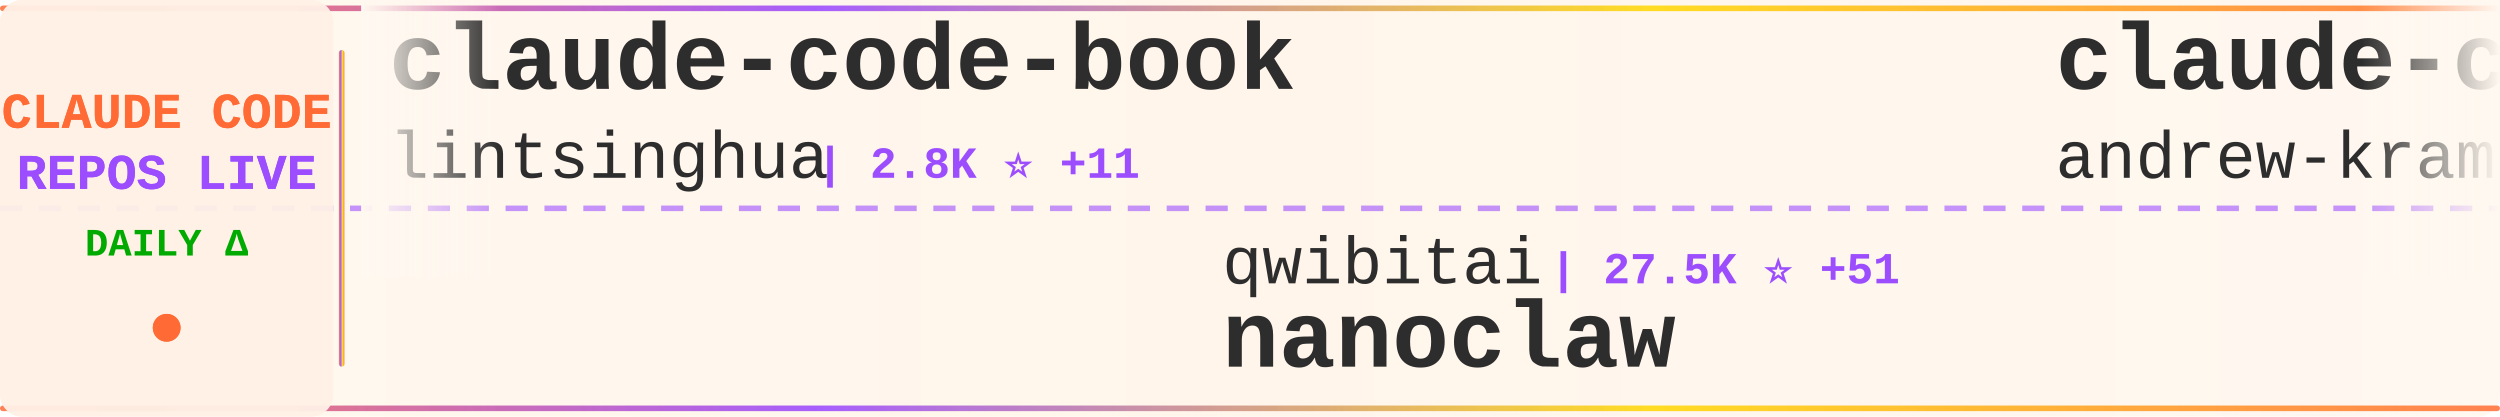
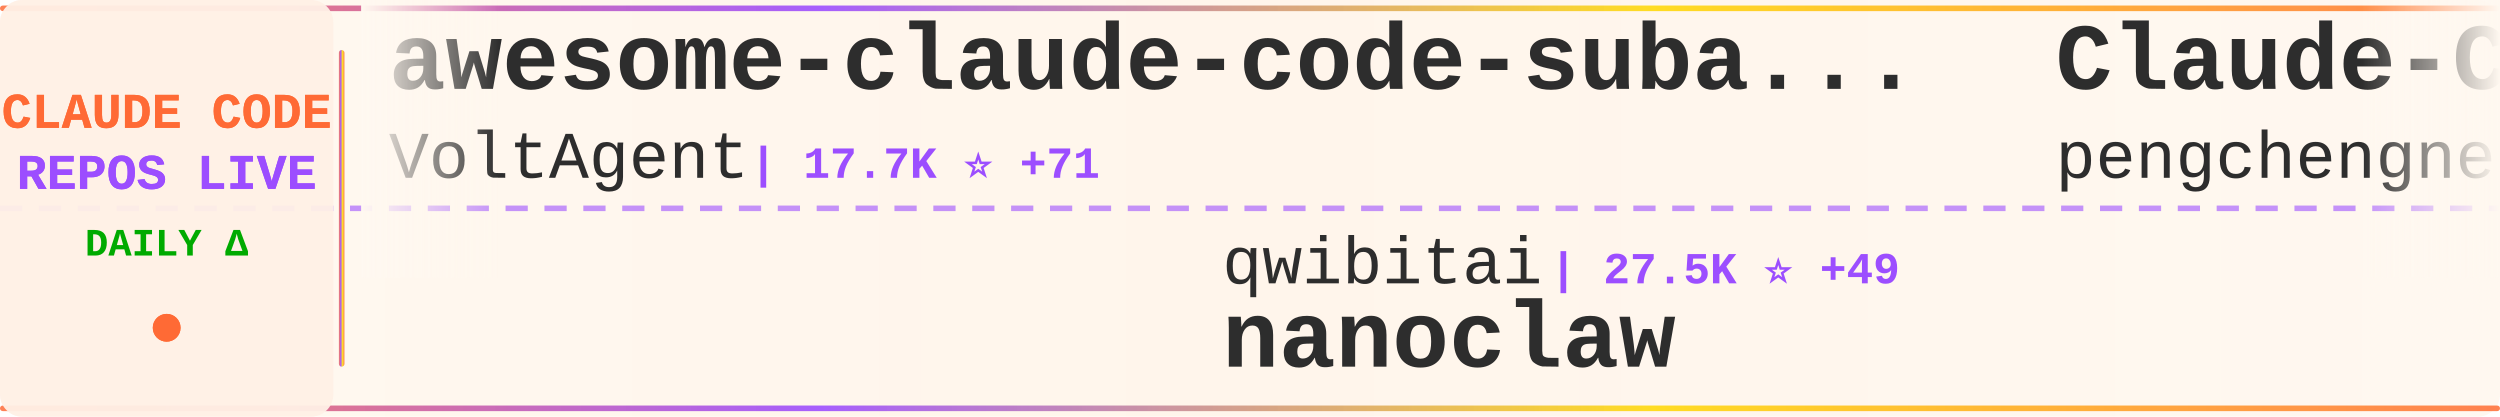
<svg xmlns="http://www.w3.org/2000/svg" width="900" height="150">
  <defs>
    <linearGradient id="tickerBg" x1="0%" y1="0%" x2="100%" y2="0%">
      <stop offset="0%" style="stop-color:#fff8f0;stop-opacity:0.98" />
      <stop offset="50%" style="stop-color:#fff5eb;stop-opacity:1" />
      <stop offset="100%" style="stop-color:#fff8f0;stop-opacity:0.98" />
    </linearGradient>
    <linearGradient id="borderGrad" x1="0%" y1="0%" x2="100%" y2="0%">
      <stop offset="0%" style="stop-color:#FF6B35;stop-opacity:0.85">
        <animate attributeName="stop-opacity" values="0.85;1;0.85" dur="2s" repeatCount="indefinite" />
      </stop>
      <stop offset="33%" style="stop-color:#9C4EFF;stop-opacity:0.9">
        <animate attributeName="stop-opacity" values="0.9;1;0.9" dur="2.2s" repeatCount="indefinite" />
      </stop>
      <stop offset="66%" style="stop-color:#FFD700;stop-opacity:0.85">
        <animate attributeName="stop-opacity" values="0.85;1;0.85" dur="1.8s" repeatCount="indefinite" />
      </stop>
      <stop offset="100%" style="stop-color:#FF6B35;stop-opacity:0.85">
        <animate attributeName="stop-opacity" values="0.85;1;0.85" dur="2s" repeatCount="indefinite" />
      </stop>
    </linearGradient>
    <filter id="textGlow">
      <feGaussianBlur stdDeviation="0.15" result="coloredBlur" />
      <feMerge>
        <feMergeNode in="coloredBlur" />
        <feMergeNode in="SourceGraphic" />
      </feMerge>
    </filter>
    <filter id="metricGlow">
      <feGaussianBlur stdDeviation="0.2" result="coloredBlur" />
      <feMerge>
        <feMergeNode in="coloredBlur" />
        <feMergeNode in="SourceGraphic" />
      </feMerge>
    </filter>
    <linearGradient id="leftFade" x1="0%" y1="0%" x2="100%" y2="0%">
      <stop offset="0%" style="stop-color:#fff8f0;stop-opacity:1" />
      <stop offset="100%" style="stop-color:#fff8f0;stop-opacity:0" />
    </linearGradient>
    <linearGradient id="rightFade" x1="0%" y1="0%" x2="100%" y2="0%">
      <stop offset="0%" style="stop-color:#fff8f0;stop-opacity:0" />
      <stop offset="100%" style="stop-color:#fff8f0;stop-opacity:1" />
    </linearGradient>
  </defs>
  <rect width="900" height="150" fill="url(#tickerBg)" rx="8" />
  <rect x="0" y="2" width="900" height="2" fill="url(#borderGrad)" rx="1" />
  <rect x="0" y="146" width="900" height="2" fill="url(#borderGrad)" rx="1" />
  <line x1="0" y1="75" x2="900" y2="75" stroke="#9C4EFF" stroke-width="2" stroke-dasharray="8 6" opacity="0.6" />
  <rect x="0" y="0" width="120" height="150" fill="#fff0e6" opacity="0.95" rx="8" />
  <text x="60" y="46" font-family="'Courier New', monospace" font-size="18" font-weight="bold" fill="#FF6B35" text-anchor="middle" filter="url(#textGlow)">
    CLAUDE CODE
  </text>
  <text x="60" y="68" font-family="'Courier New', monospace" font-size="18" font-weight="bold" fill="#9C4EFF" text-anchor="middle" filter="url(#textGlow)">
    REPOS LIVE
  </text>
  <text x="60" y="92" font-family="'Courier New', monospace" font-size="14" font-weight="bold" fill="#00aa00" text-anchor="middle">
    DAILY Δ
  </text>
  <circle cx="60" cy="118" r="5" fill="#FF6B35" filter="url(#metricGlow)">
    <animate attributeName="r" values="4;6;4" dur="1.5s" repeatCount="indefinite" />
    <animate attributeName="opacity" values="0.6;1;0.6" dur="1.5s" repeatCount="indefinite" />
  </circle>
  <rect x="122" y="18" width="2" height="114" fill="url(#borderGrad)" rx="1" />
  <clipPath id="tickerClip">
    <rect x="130" y="0" width="770" height="150" />
  </clipPath>
  <g clip-path="url(#tickerClip)">
    <g id="tickerItems">
      <animateTransform attributeName="transform" attributeType="XML" type="translate" from="0 0" to="-3000 0" dur="54s" repeatCount="indefinite" />
      <g transform="translate(0, 0)">
-         <text x="140" y="32" font-family="'Courier New', monospace" font-size="34" font-weight="bold" fill="#2d2d2d">claude-code-book</text>
-         <text x="140" y="64" font-family="'Courier New', monospace" font-size="24" font-weight="normal" fill="#2d2d2d" opacity="1.0">lintsinghua</text>
-         <text x="294" y="64" font-family="'Courier New', monospace" font-size="16" font-weight="bold" fill="#9C4EFF"> | 2.8K ⭐ +11</text>
+         <text x="140" y="32" font-family="'Courier New', monospace" font-size="34" font-weight="bold" fill="#2d2d2d">awesome-claude-code-suba...</text>
+         <text x="140" y="64" font-family="'Courier New', monospace" font-size="24" font-weight="normal" fill="#2d2d2d" opacity="1.0">VoltAgent</text>
+         <text x="270" y="64" font-family="'Courier New', monospace" font-size="16" font-weight="bold" fill="#9C4EFF"> | 17.7K ⭐ +71</text>
      </g>
      <g transform="translate(300, 0)">
        <text x="140" y="102" font-family="'Courier New', monospace" font-size="24" font-weight="normal" fill="#2d2d2d" opacity="1.0">qwibitai</text>
-         <text x="258" y="102" font-family="'Courier New', monospace" font-size="16" font-weight="bold" fill="#9C4EFF"> | 27.5K ⭐ +51</text>
+         <text x="258" y="102" font-family="'Courier New', monospace" font-size="16" font-weight="bold" fill="#9C4EFF"> | 27.5K ⭐ +49</text>
        <text x="140" y="132" font-family="'Courier New', monospace" font-size="34" font-weight="bold" fill="#2d2d2d">nanoclaw</text>
      </g>
      <g transform="translate(600, 0)">
-         <text x="140" y="32" font-family="'Courier New', monospace" font-size="34" font-weight="bold" fill="#2d2d2d">claude-code-source-build</text>
-         <text x="140" y="64" font-family="'Courier New', monospace" font-size="24" font-weight="normal" fill="#2d2d2d" opacity="1.0">andrew-kramer-inno</text>
-         <text x="378" y="64" font-family="'Courier New', monospace" font-size="16" font-weight="bold" fill="#9C4EFF"> | 574 ⭐ +1</text>
+         <text x="140" y="32" font-family="'Courier New', monospace" font-size="34" font-weight="bold" fill="#2d2d2d">Claude-Code</text>
+         <text x="140" y="64" font-family="'Courier New', monospace" font-size="24" font-weight="normal" fill="#2d2d2d" opacity="1.0">pengchengneo</text>
+         <text x="306" y="64" font-family="'Courier New', monospace" font-size="16" font-weight="bold" fill="#9C4EFF"> | 1.2K ⭐ +7</text>
      </g>
      <g transform="translate(900, 0)">
-         <text x="140" y="102" font-family="'Courier New', monospace" font-size="24" font-weight="normal" fill="#2d2d2d" opacity="1.0">Donchitos</text>
-         <text x="270" y="102" font-family="'Courier New', monospace" font-size="16" font-weight="bold" fill="#9C4EFF"> | 13.2K ⭐ +719</text>
-         <text x="140" y="132" font-family="'Courier New', monospace" font-size="34" font-weight="bold" fill="#2d2d2d">Claude-Code-Game-Studios</text>
+         <text x="140" y="102" font-family="'Courier New', monospace" font-size="24" font-weight="normal" fill="#2d2d2d" opacity="1.0">siteboon</text>
+         <text x="258" y="102" font-family="'Courier New', monospace" font-size="16" font-weight="bold" fill="#9C4EFF"> | 10.0K ⭐ +25</text>
+         <text x="140" y="132" font-family="'Courier New', monospace" font-size="34" font-weight="bold" fill="#2d2d2d">claudecodeui</text>
      </g>
      <g transform="translate(1200, 0)">
-         <text x="140" y="32" font-family="'Courier New', monospace" font-size="34" font-weight="bold" fill="#2d2d2d">Claude-Code-x-OpenClaw-G...</text>
-         <text x="140" y="64" font-family="'Courier New', monospace" font-size="24" font-weight="normal" fill="#2d2d2d" opacity="1.0">KimYx0207</text>
-         <text x="270" y="64" font-family="'Courier New', monospace" font-size="16" font-weight="bold" fill="#9C4EFF"> | 3.4K ⭐ +11</text>
+         <text x="140" y="32" font-family="'Courier New', monospace" font-size="34" font-weight="bold" fill="#2d2d2d">claude-code-action</text>
+         <text x="140" y="64" font-family="'Courier New', monospace" font-size="24" font-weight="normal" fill="#2d2d2d" opacity="1.0">anthropics</text>
+         <text x="282" y="64" font-family="'Courier New', monospace" font-size="16" font-weight="bold" fill="#9C4EFF"> | 7.2K ⭐ +16</text>
      </g>
      <g transform="translate(1500, 0)">
-         <text x="140" y="102" font-family="'Courier New', monospace" font-size="24" font-weight="normal" fill="#2d2d2d" opacity="1.0">OneRedOak</text>
-         <text x="270" y="102" font-family="'Courier New', monospace" font-size="16" font-weight="bold" fill="#9C4EFF"> | 3.8K ⭐ +1</text>
-         <text x="140" y="132" font-family="'Courier New', monospace" font-size="34" font-weight="bold" fill="#2d2d2d">claude-code-workflows</text>
+         <text x="140" y="102" font-family="'Courier New', monospace" font-size="24" font-weight="normal" fill="#2d2d2d" opacity="1.0">anthropics</text>
+         <text x="282" y="102" font-family="'Courier New', monospace" font-size="16" font-weight="bold" fill="#9C4EFF"> | 807 ⭐ +4</text>
+         <text x="140" y="132" font-family="'Courier New', monospace" font-size="34" font-weight="bold" fill="#2d2d2d">claude-code-base-action</text>
      </g>
      <g transform="translate(1800, 0)">
-         <text x="140" y="32" font-family="'Courier New', monospace" font-size="34" font-weight="bold" fill="#2d2d2d">sc-claude-code-files</text>
-         <text x="140" y="64" font-family="'Courier New', monospace" font-size="24" font-weight="normal" fill="#2d2d2d" opacity="1.0">https-deeplearning-ai</text>
-         <text x="414" y="64" font-family="'Courier New', monospace" font-size="16" font-weight="bold" fill="#9C4EFF"> | 490 ⭐ +1</text>
+         <text x="140" y="32" font-family="'Courier New', monospace" font-size="34" font-weight="bold" fill="#2d2d2d">Claude-code</text>
+         <text x="140" y="64" font-family="'Courier New', monospace" font-size="24" font-weight="normal" fill="#2d2d2d" opacity="1.0">zstmfhy</text>
+         <text x="246" y="64" font-family="'Courier New', monospace" font-size="16" font-weight="bold" fill="#9C4EFF"> | 192 ⭐</text>
      </g>
      <g transform="translate(2100, 0)">
-         <text x="140" y="102" font-family="'Courier New', monospace" font-size="24" font-weight="normal" fill="#2d2d2d" opacity="1.0">garrytan</text>
-         <text x="258" y="102" font-family="'Courier New', monospace" font-size="16" font-weight="bold" fill="#9C4EFF"> | 77.3K ⭐ +1.2K</text>
-         <text x="140" y="132" font-family="'Courier New', monospace" font-size="34" font-weight="bold" fill="#2d2d2d">gstack</text>
+         <text x="140" y="102" font-family="'Courier New', monospace" font-size="24" font-weight="normal" fill="#2d2d2d" opacity="1.0">ykdojo</text>
+         <text x="234" y="102" font-family="'Courier New', monospace" font-size="16" font-weight="bold" fill="#9C4EFF"> | 7.8K ⭐ +24</text>
+         <text x="140" y="132" font-family="'Courier New', monospace" font-size="34" font-weight="bold" fill="#2d2d2d">claude-code-tips</text>
      </g>
      <g transform="translate(2400, 0)">
-         <text x="140" y="32" font-family="'Courier New', monospace" font-size="34" font-weight="bold" fill="#2d2d2d">claude-code-best-practic...</text>
-         <text x="140" y="64" font-family="'Courier New', monospace" font-size="24" font-weight="normal" fill="#2d2d2d" opacity="1.0">shanraisshan</text>
-         <text x="306" y="64" font-family="'Courier New', monospace" font-size="16" font-weight="bold" fill="#9C4EFF"> | 46.5K ⭐ +347</text>
+         <text x="140" y="32" font-family="'Courier New', monospace" font-size="34" font-weight="bold" fill="#2d2d2d">gstack</text>
+         <text x="140" y="64" font-family="'Courier New', monospace" font-size="24" font-weight="normal" fill="#2d2d2d" opacity="1.0">garrytan</text>
+         <text x="258" y="64" font-family="'Courier New', monospace" font-size="16" font-weight="bold" fill="#9C4EFF"> | 77.4K ⭐ +1.2K</text>
      </g>
      <g transform="translate(2700, 0)">
-         <text x="140" y="102" font-family="'Courier New', monospace" font-size="24" font-weight="normal" fill="#2d2d2d" opacity="1.0">edmund-io</text>
-         <text x="270" y="102" font-family="'Courier New', monospace" font-size="16" font-weight="bold" fill="#9C4EFF"> | 1.4K ⭐ +1</text>
-         <text x="140" y="132" font-family="'Courier New', monospace" font-size="34" font-weight="bold" fill="#2d2d2d">edmunds-claude-code</text>
+         <text x="140" y="102" font-family="'Courier New', monospace" font-size="24" font-weight="normal" fill="#2d2d2d" opacity="1.0">ChinaSiro</text>
+         <text x="270" y="102" font-family="'Courier New', monospace" font-size="16" font-weight="bold" fill="#9C4EFF"> | 8.9K ⭐ +14</text>
+         <text x="140" y="132" font-family="'Courier New', monospace" font-size="34" font-weight="bold" fill="#2d2d2d">claude-code-sourcemap</text>
      </g>
      <g transform="translate(3000, 0)">
-         <text x="140" y="32" font-family="'Courier New', monospace" font-size="34" font-weight="bold" fill="#2d2d2d">claude-code-book</text>
-         <text x="140" y="64" font-family="'Courier New', monospace" font-size="24" font-weight="normal" fill="#2d2d2d" opacity="1.0">lintsinghua</text>
-         <text x="294" y="64" font-family="'Courier New', monospace" font-size="16" font-weight="bold" fill="#9C4EFF"> | 2.8K ⭐ +11</text>
+         <text x="140" y="32" font-family="'Courier New', monospace" font-size="34" font-weight="bold" fill="#2d2d2d">awesome-claude-code-suba...</text>
+         <text x="140" y="64" font-family="'Courier New', monospace" font-size="24" font-weight="normal" fill="#2d2d2d" opacity="1.0">VoltAgent</text>
+         <text x="270" y="64" font-family="'Courier New', monospace" font-size="16" font-weight="bold" fill="#9C4EFF"> | 17.7K ⭐ +71</text>
      </g>
      <g transform="translate(3300, 0)">
        <text x="140" y="102" font-family="'Courier New', monospace" font-size="24" font-weight="normal" fill="#2d2d2d" opacity="1.0">qwibitai</text>
-         <text x="258" y="102" font-family="'Courier New', monospace" font-size="16" font-weight="bold" fill="#9C4EFF"> | 27.5K ⭐ +51</text>
+         <text x="258" y="102" font-family="'Courier New', monospace" font-size="16" font-weight="bold" fill="#9C4EFF"> | 27.5K ⭐ +49</text>
        <text x="140" y="132" font-family="'Courier New', monospace" font-size="34" font-weight="bold" fill="#2d2d2d">nanoclaw</text>
      </g>
      <g transform="translate(3600, 0)">
-         <text x="140" y="32" font-family="'Courier New', monospace" font-size="34" font-weight="bold" fill="#2d2d2d">claude-code-source-build</text>
-         <text x="140" y="64" font-family="'Courier New', monospace" font-size="24" font-weight="normal" fill="#2d2d2d" opacity="1.0">andrew-kramer-inno</text>
-         <text x="378" y="64" font-family="'Courier New', monospace" font-size="16" font-weight="bold" fill="#9C4EFF"> | 574 ⭐ +1</text>
+         <text x="140" y="32" font-family="'Courier New', monospace" font-size="34" font-weight="bold" fill="#2d2d2d">Claude-Code</text>
+         <text x="140" y="64" font-family="'Courier New', monospace" font-size="24" font-weight="normal" fill="#2d2d2d" opacity="1.0">pengchengneo</text>
+         <text x="306" y="64" font-family="'Courier New', monospace" font-size="16" font-weight="bold" fill="#9C4EFF"> | 1.2K ⭐ +7</text>
      </g>
      <g transform="translate(3900, 0)">
-         <text x="140" y="102" font-family="'Courier New', monospace" font-size="24" font-weight="normal" fill="#2d2d2d" opacity="1.0">Donchitos</text>
-         <text x="270" y="102" font-family="'Courier New', monospace" font-size="16" font-weight="bold" fill="#9C4EFF"> | 13.2K ⭐ +719</text>
-         <text x="140" y="132" font-family="'Courier New', monospace" font-size="34" font-weight="bold" fill="#2d2d2d">Claude-Code-Game-Studios</text>
+         <text x="140" y="102" font-family="'Courier New', monospace" font-size="24" font-weight="normal" fill="#2d2d2d" opacity="1.0">siteboon</text>
+         <text x="258" y="102" font-family="'Courier New', monospace" font-size="16" font-weight="bold" fill="#9C4EFF"> | 10.0K ⭐ +25</text>
+         <text x="140" y="132" font-family="'Courier New', monospace" font-size="34" font-weight="bold" fill="#2d2d2d">claudecodeui</text>
      </g>
    </g>
  </g>
  <rect x="130" y="0" width="50" height="100" fill="url(#leftFade)" />
  <rect x="850" y="0" width="50" height="100" fill="url(#rightFade)" />
</svg>
